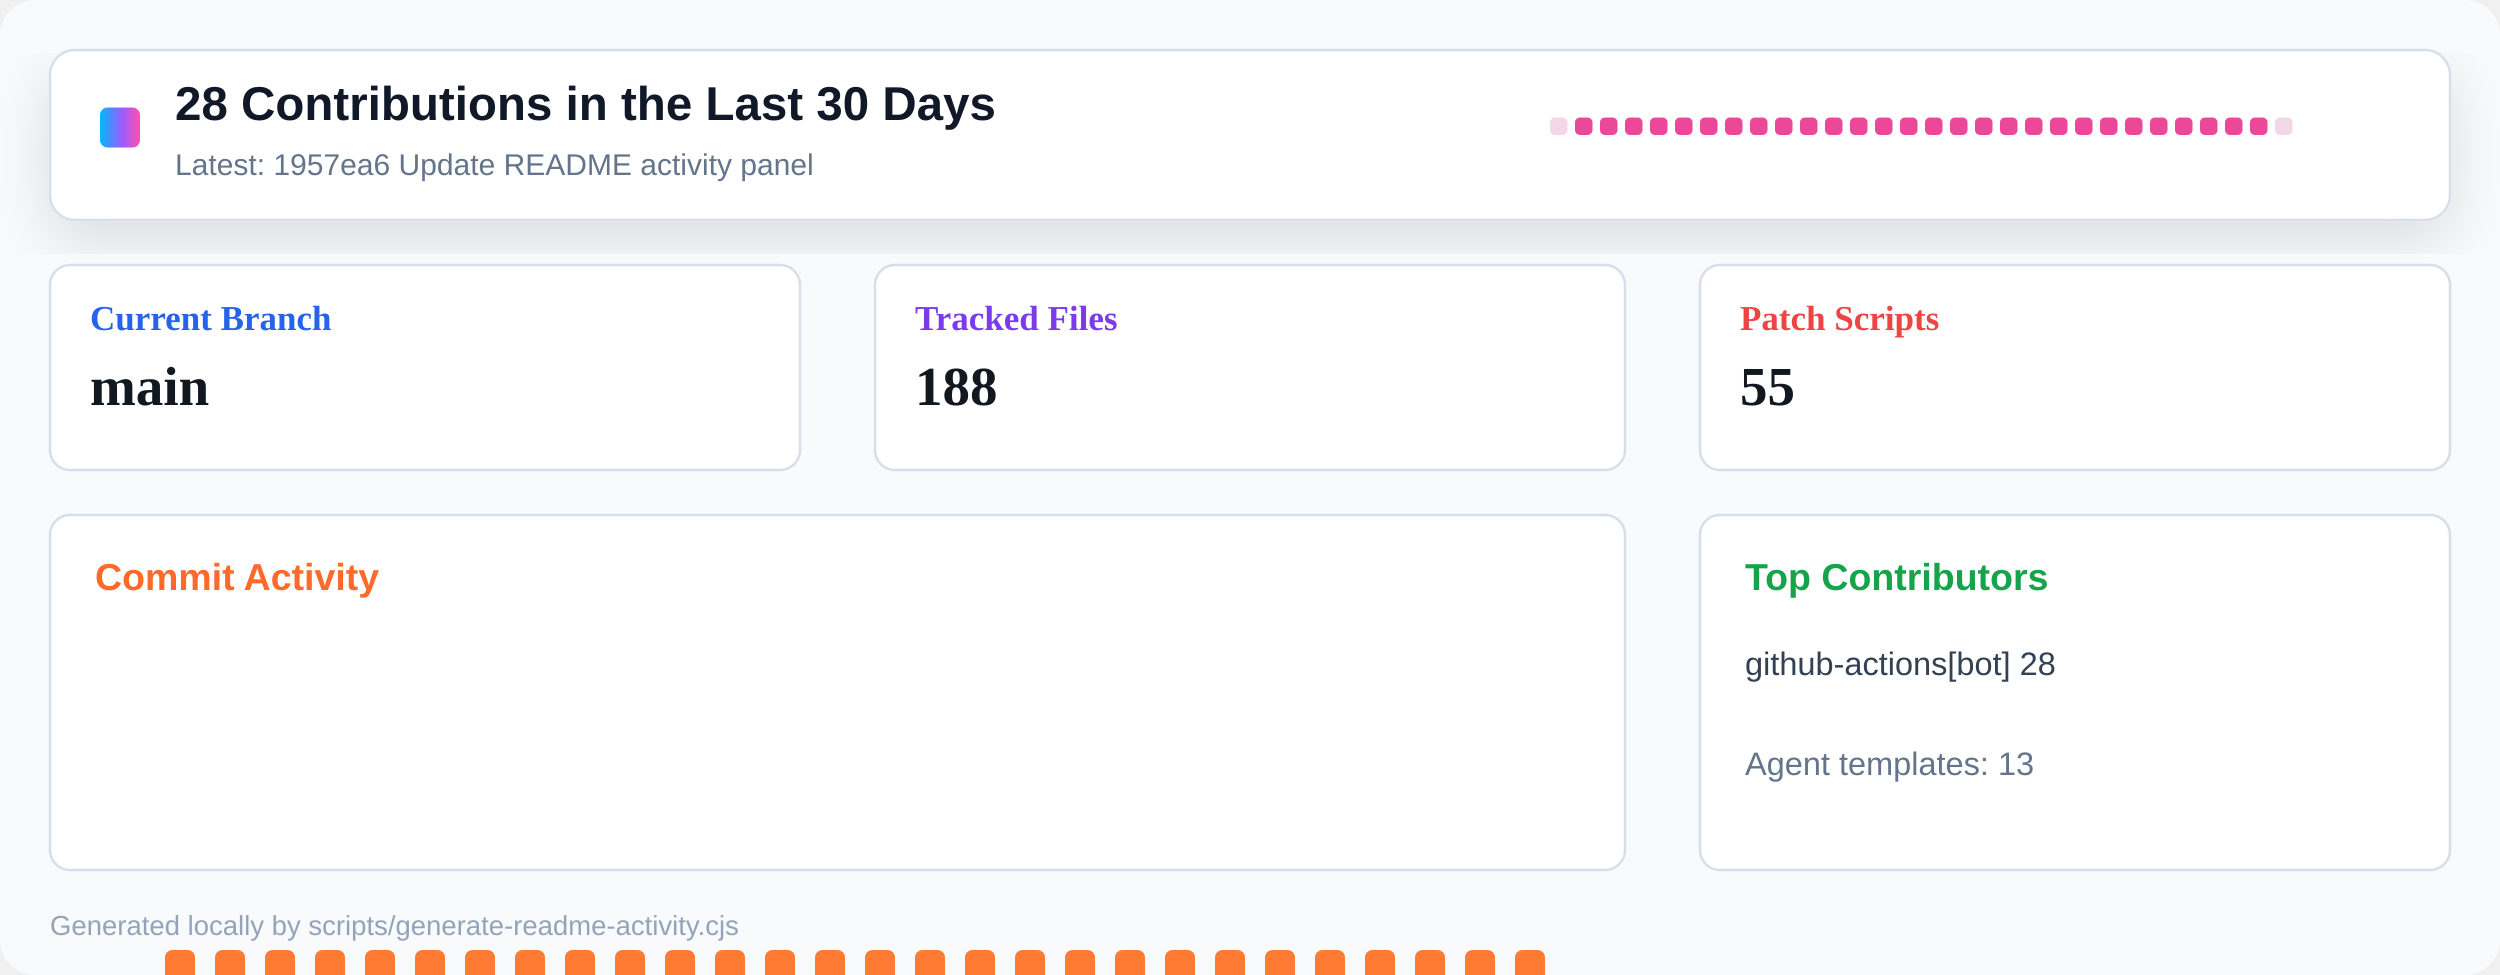
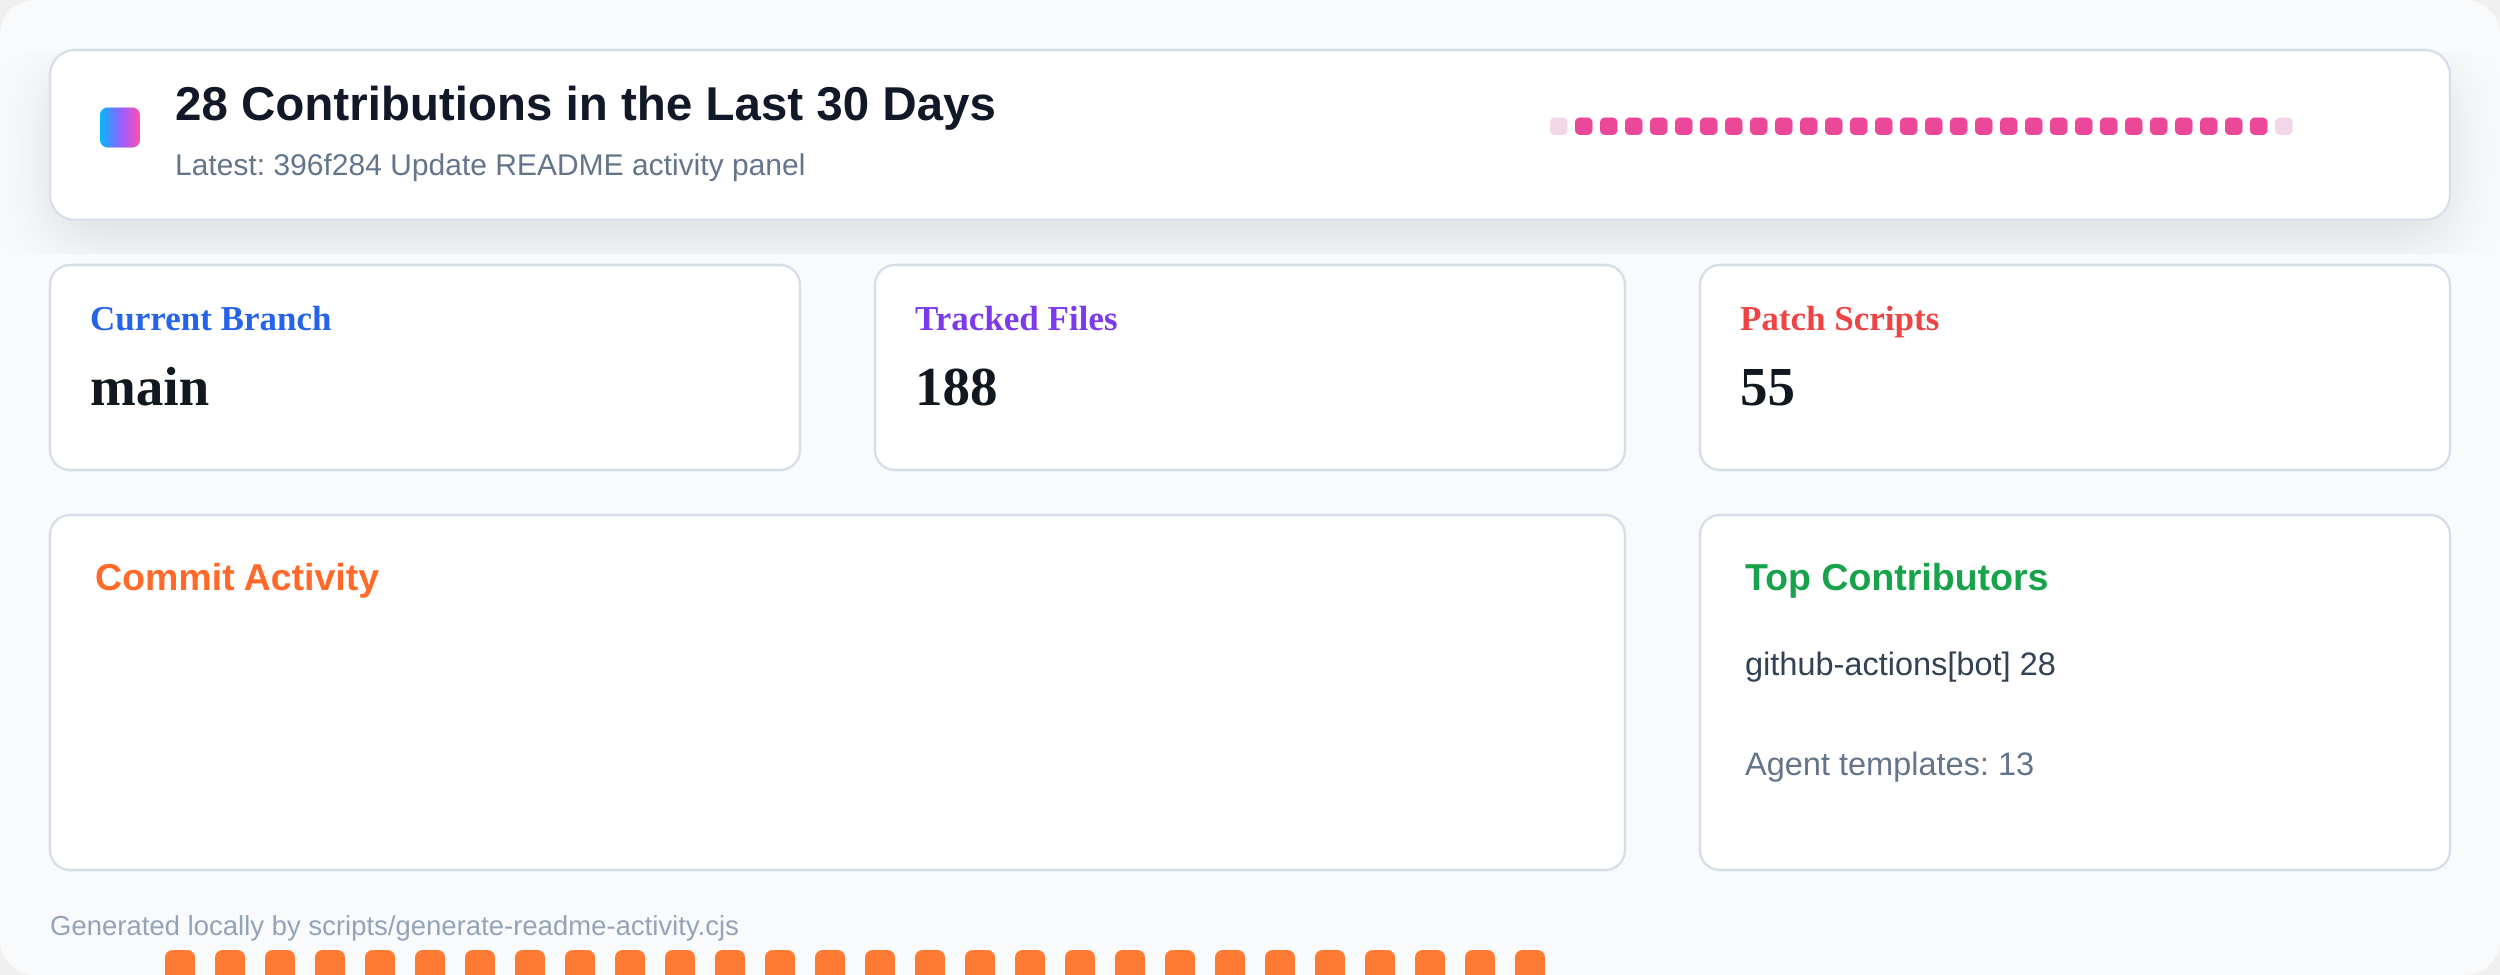
<svg xmlns="http://www.w3.org/2000/svg" width="1000" height="390" viewBox="0 0 1000 390" role="img" aria-label="Repository activity dashboard">
  <defs>
    <linearGradient id="header" x1="0" x2="1" y1="0" y2="0">
      <stop offset="0" stop-color="#00b8ff" />
      <stop offset="0.55" stop-color="#9a5cff" />
      <stop offset="1" stop-color="#ff4fad" />
    </linearGradient>
    <filter id="shadow" x="-10%" y="-10%" width="120%" height="130%">
      <feDropShadow dx="0" dy="8" stdDeviation="12" flood-color="#0b1020" flood-opacity="0.12" />
    </filter>
  </defs>
  <rect width="1000" height="390" rx="14" fill="#f8fafc" />
  <rect x="20" y="20" width="960" height="68" rx="10" fill="#ffffff" stroke="#d8dee8" filter="url(#shadow)" />
  <rect x="40" y="43" width="16" height="16" rx="3" fill="url(#header)" />
  <text x="70" y="48" font-family="Segoe UI, Arial, sans-serif" font-size="19" font-weight="800" fill="#111827">28 Contributions in the Last 30 Days</text>
-   <text x="70" y="70" font-family="Segoe UI, Arial, sans-serif" font-size="12" fill="#64748b">Latest: 1957ea6 Update README activity panel</text>
+   <text x="70" y="70" font-family="Segoe UI, Arial, sans-serif" font-size="12" fill="#64748b">Latest: 396f284 Update README activity panel</text>
  <g transform="translate(620 47)">
    <rect x="0" y="0" width="7" height="7" rx="2" fill="#f3d7e8" />
    <rect x="10" y="0" width="7" height="7" rx="2" fill="#ec4899" />
    <rect x="20" y="0" width="7" height="7" rx="2" fill="#ec4899" />
    <rect x="30" y="0" width="7" height="7" rx="2" fill="#ec4899" />
    <rect x="40" y="0" width="7" height="7" rx="2" fill="#ec4899" />
    <rect x="50" y="0" width="7" height="7" rx="2" fill="#ec4899" />
    <rect x="60" y="0" width="7" height="7" rx="2" fill="#ec4899" />
    <rect x="70" y="0" width="7" height="7" rx="2" fill="#ec4899" />
    <rect x="80" y="0" width="7" height="7" rx="2" fill="#ec4899" />
    <rect x="90" y="0" width="7" height="7" rx="2" fill="#ec4899" />
    <rect x="100" y="0" width="7" height="7" rx="2" fill="#ec4899" />
    <rect x="110" y="0" width="7" height="7" rx="2" fill="#ec4899" />
    <rect x="120" y="0" width="7" height="7" rx="2" fill="#ec4899" />
    <rect x="130" y="0" width="7" height="7" rx="2" fill="#ec4899" />
    <rect x="140" y="0" width="7" height="7" rx="2" fill="#ec4899" />
    <rect x="150" y="0" width="7" height="7" rx="2" fill="#ec4899" />
    <rect x="160" y="0" width="7" height="7" rx="2" fill="#ec4899" />
    <rect x="170" y="0" width="7" height="7" rx="2" fill="#ec4899" />
    <rect x="180" y="0" width="7" height="7" rx="2" fill="#ec4899" />
    <rect x="190" y="0" width="7" height="7" rx="2" fill="#ec4899" />
    <rect x="200" y="0" width="7" height="7" rx="2" fill="#ec4899" />
    <rect x="210" y="0" width="7" height="7" rx="2" fill="#ec4899" />
    <rect x="220" y="0" width="7" height="7" rx="2" fill="#ec4899" />
    <rect x="230" y="0" width="7" height="7" rx="2" fill="#ec4899" />
    <rect x="240" y="0" width="7" height="7" rx="2" fill="#ec4899" />
    <rect x="250" y="0" width="7" height="7" rx="2" fill="#ec4899" />
    <rect x="260" y="0" width="7" height="7" rx="2" fill="#ec4899" />
    <rect x="270" y="0" width="7" height="7" rx="2" fill="#ec4899" />
    <rect x="280" y="0" width="7" height="7" rx="2" fill="#ec4899" />
    <rect x="290" y="0" width="7" height="7" rx="2" fill="#f3d7e8" />
  </g>
  <g transform="translate(20 106)">
    <rect width="300" height="82" rx="8" fill="#ffffff" stroke="#d8dee8" />
    <text x="16" y="26" font-size="14" font-weight="700" fill="#2563eb">Current Branch</text>
    <text x="16" y="56" font-size="22" font-weight="800" fill="#121820">main</text>
  </g>
  <g transform="translate(350 106)">
    <rect width="300" height="82" rx="8" fill="#ffffff" stroke="#d8dee8" />
    <text x="16" y="26" font-size="14" font-weight="700" fill="#7c3aed">Tracked Files</text>
    <text x="16" y="56" font-size="22" font-weight="800" fill="#121820">188</text>
  </g>
  <g transform="translate(680 106)">
    <rect width="300" height="82" rx="8" fill="#ffffff" stroke="#d8dee8" />
    <text x="16" y="26" font-size="14" font-weight="700" fill="#ef4444">Patch Scripts</text>
    <text x="16" y="56" font-size="22" font-weight="800" fill="#121820">55</text>
  </g>
  <g transform="translate(20 206)">
    <rect width="630" height="142" rx="8" fill="#ffffff" stroke="#d8dee8" />
    <text x="18" y="30" font-family="Segoe UI, Arial, sans-serif" font-size="15" font-weight="800" fill="#ff6a2a">Commit Activity</text>
    <rect x="26" y="255" width="12" height="5" rx="3" fill="#e8edf4" />
    <rect x="46" y="174" width="12" height="86" rx="3" fill="#ff7a33" />
    <rect x="66" y="174" width="12" height="86" rx="3" fill="#ff7a33" />
    <rect x="86" y="174" width="12" height="86" rx="3" fill="#ff7a33" />
    <rect x="106" y="174" width="12" height="86" rx="3" fill="#ff7a33" />
    <rect x="126" y="174" width="12" height="86" rx="3" fill="#ff7a33" />
    <rect x="146" y="174" width="12" height="86" rx="3" fill="#ff7a33" />
    <rect x="166" y="174" width="12" height="86" rx="3" fill="#ff7a33" />
    <rect x="186" y="174" width="12" height="86" rx="3" fill="#ff7a33" />
    <rect x="206" y="174" width="12" height="86" rx="3" fill="#ff7a33" />
    <rect x="226" y="174" width="12" height="86" rx="3" fill="#ff7a33" />
    <rect x="246" y="174" width="12" height="86" rx="3" fill="#ff7a33" />
    <rect x="266" y="174" width="12" height="86" rx="3" fill="#ff7a33" />
    <rect x="286" y="174" width="12" height="86" rx="3" fill="#ff7a33" />
    <rect x="306" y="174" width="12" height="86" rx="3" fill="#ff7a33" />
    <rect x="326" y="174" width="12" height="86" rx="3" fill="#ff7a33" />
    <rect x="346" y="174" width="12" height="86" rx="3" fill="#ff7a33" />
    <rect x="366" y="174" width="12" height="86" rx="3" fill="#ff7a33" />
    <rect x="386" y="174" width="12" height="86" rx="3" fill="#ff7a33" />
    <rect x="406" y="174" width="12" height="86" rx="3" fill="#ff7a33" />
    <rect x="426" y="174" width="12" height="86" rx="3" fill="#ff7a33" />
    <rect x="446" y="174" width="12" height="86" rx="3" fill="#ff7a33" />
    <rect x="466" y="174" width="12" height="86" rx="3" fill="#ff7a33" />
    <rect x="486" y="174" width="12" height="86" rx="3" fill="#ff7a33" />
    <rect x="506" y="174" width="12" height="86" rx="3" fill="#ff7a33" />
    <rect x="526" y="174" width="12" height="86" rx="3" fill="#ff7a33" />
    <rect x="546" y="174" width="12" height="86" rx="3" fill="#ff7a33" />
    <rect x="566" y="174" width="12" height="86" rx="3" fill="#ff7a33" />
    <rect x="586" y="174" width="12" height="86" rx="3" fill="#ff7a33" />
    <rect x="606" y="255" width="12" height="5" rx="3" fill="#e8edf4" />
  </g>
  <g transform="translate(680 206)">
    <rect width="300" height="142" rx="8" fill="#ffffff" stroke="#d8dee8" />
    <text x="18" y="30" font-family="Segoe UI, Arial, sans-serif" font-size="15" font-weight="800" fill="#16a34a">Top Contributors</text>
    <text x="18" y="64" font-family="Segoe UI, Arial, sans-serif" font-size="13" fill="#334155">github-actions[bot] 28</text>
    <text x="18" y="104" font-family="Segoe UI, Arial, sans-serif" font-size="13" fill="#64748b">Agent templates: 13</text>
  </g>
  <text x="20" y="374" font-family="Segoe UI, Arial, sans-serif" font-size="11" fill="#94a3b8">Generated locally by scripts/generate-readme-activity.cjs</text>
</svg>
